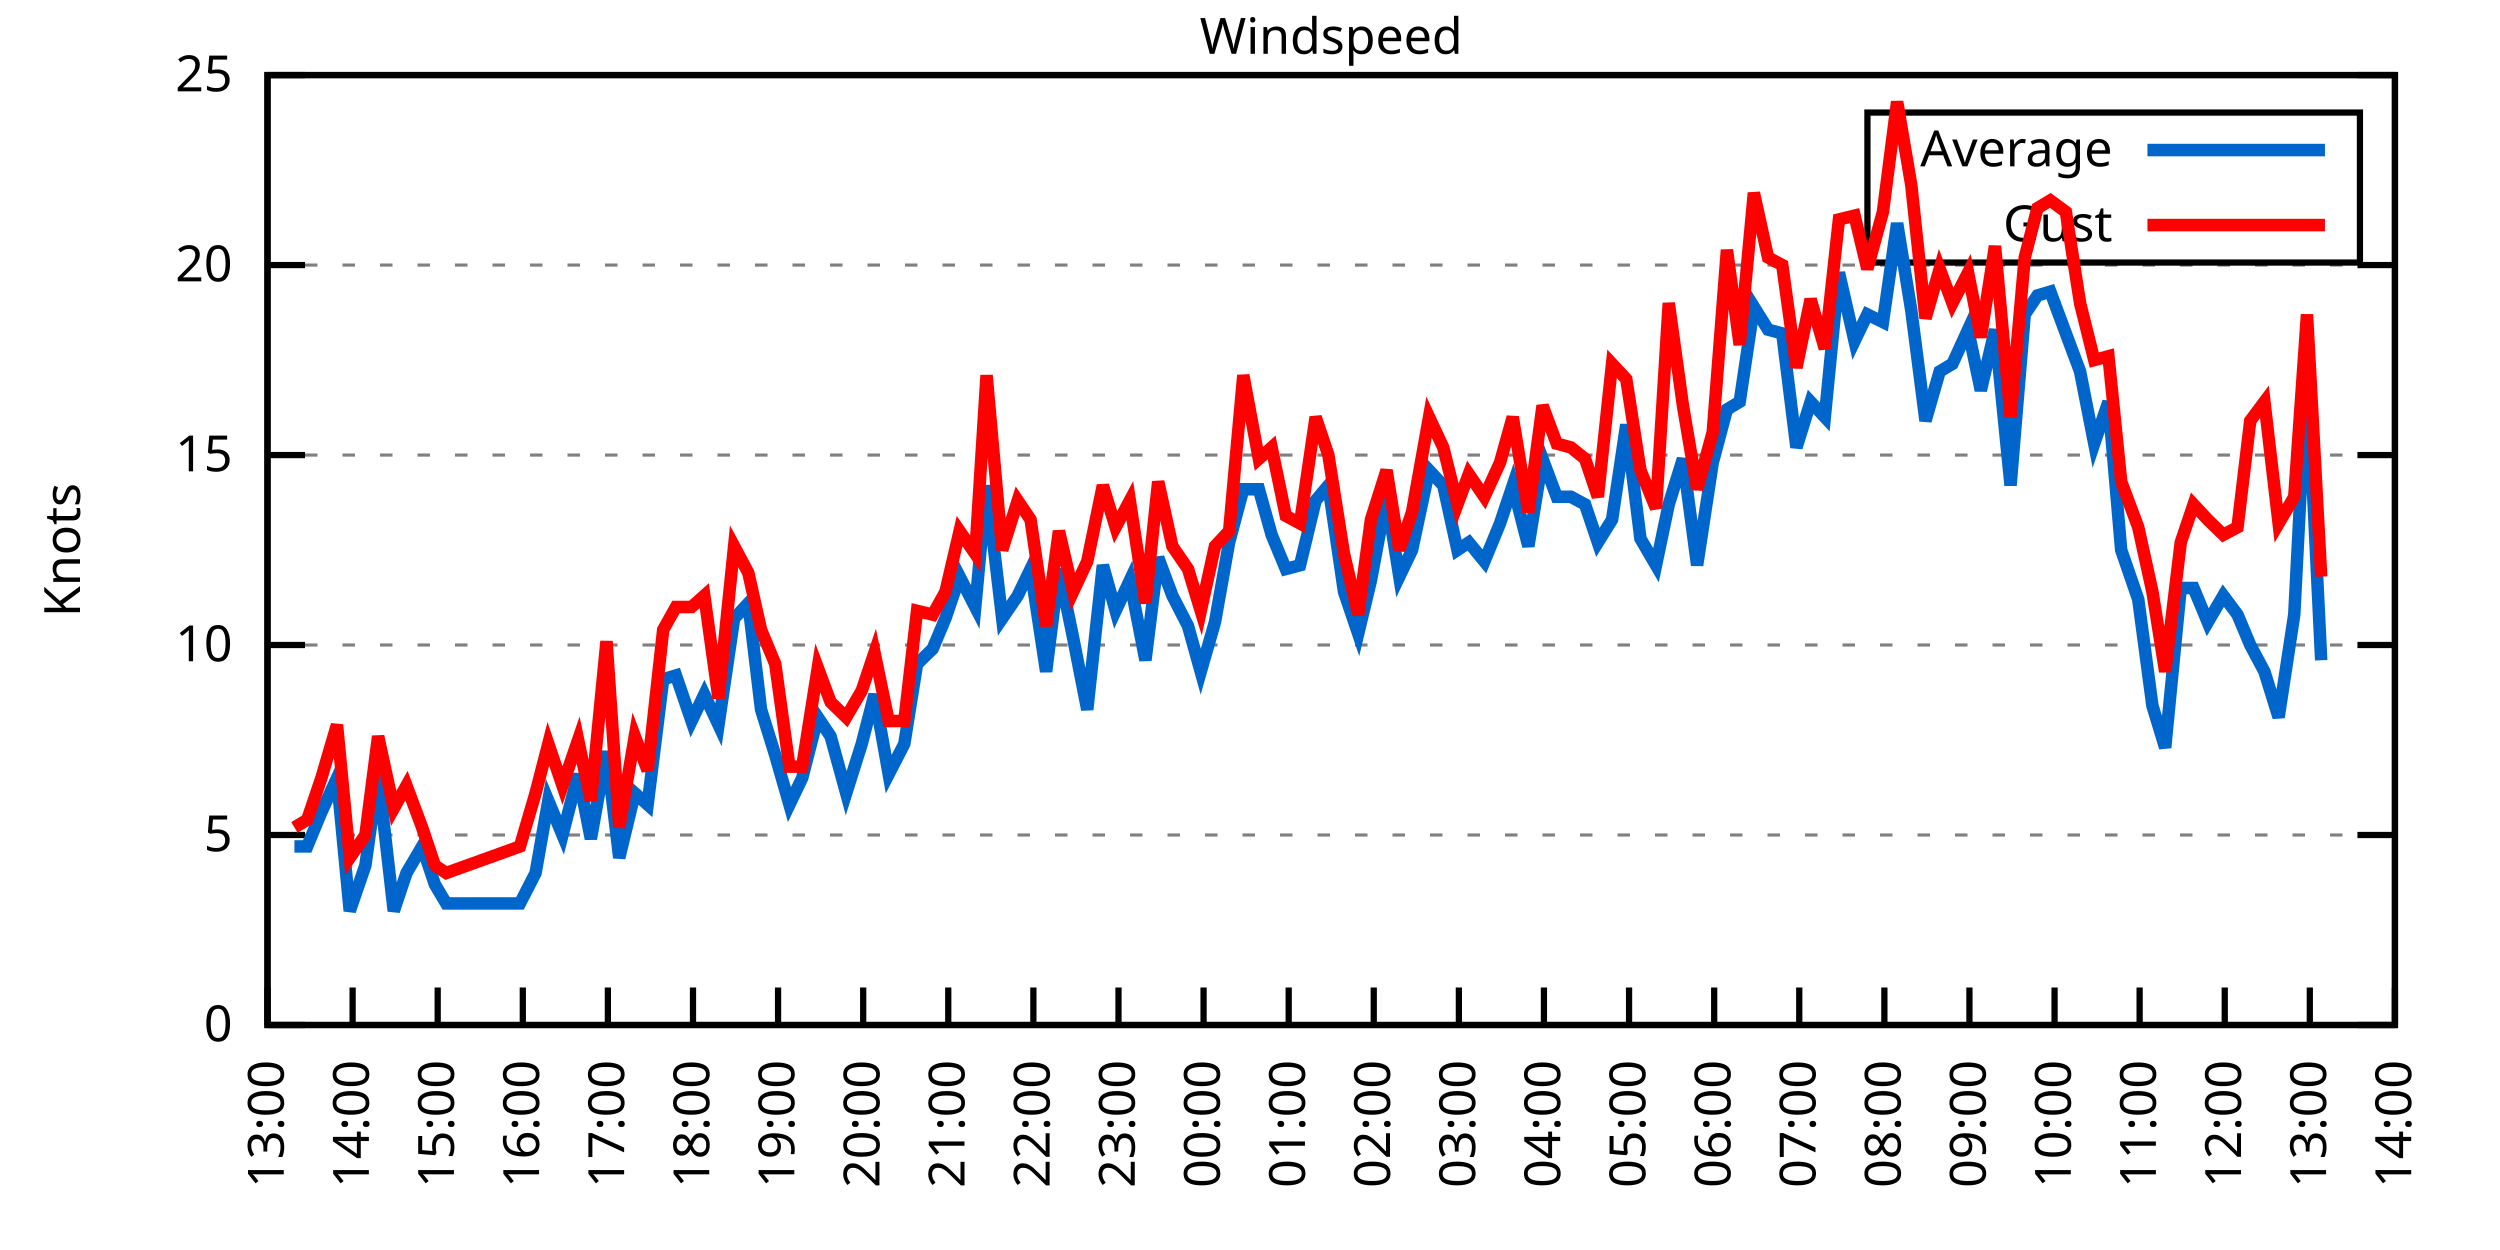
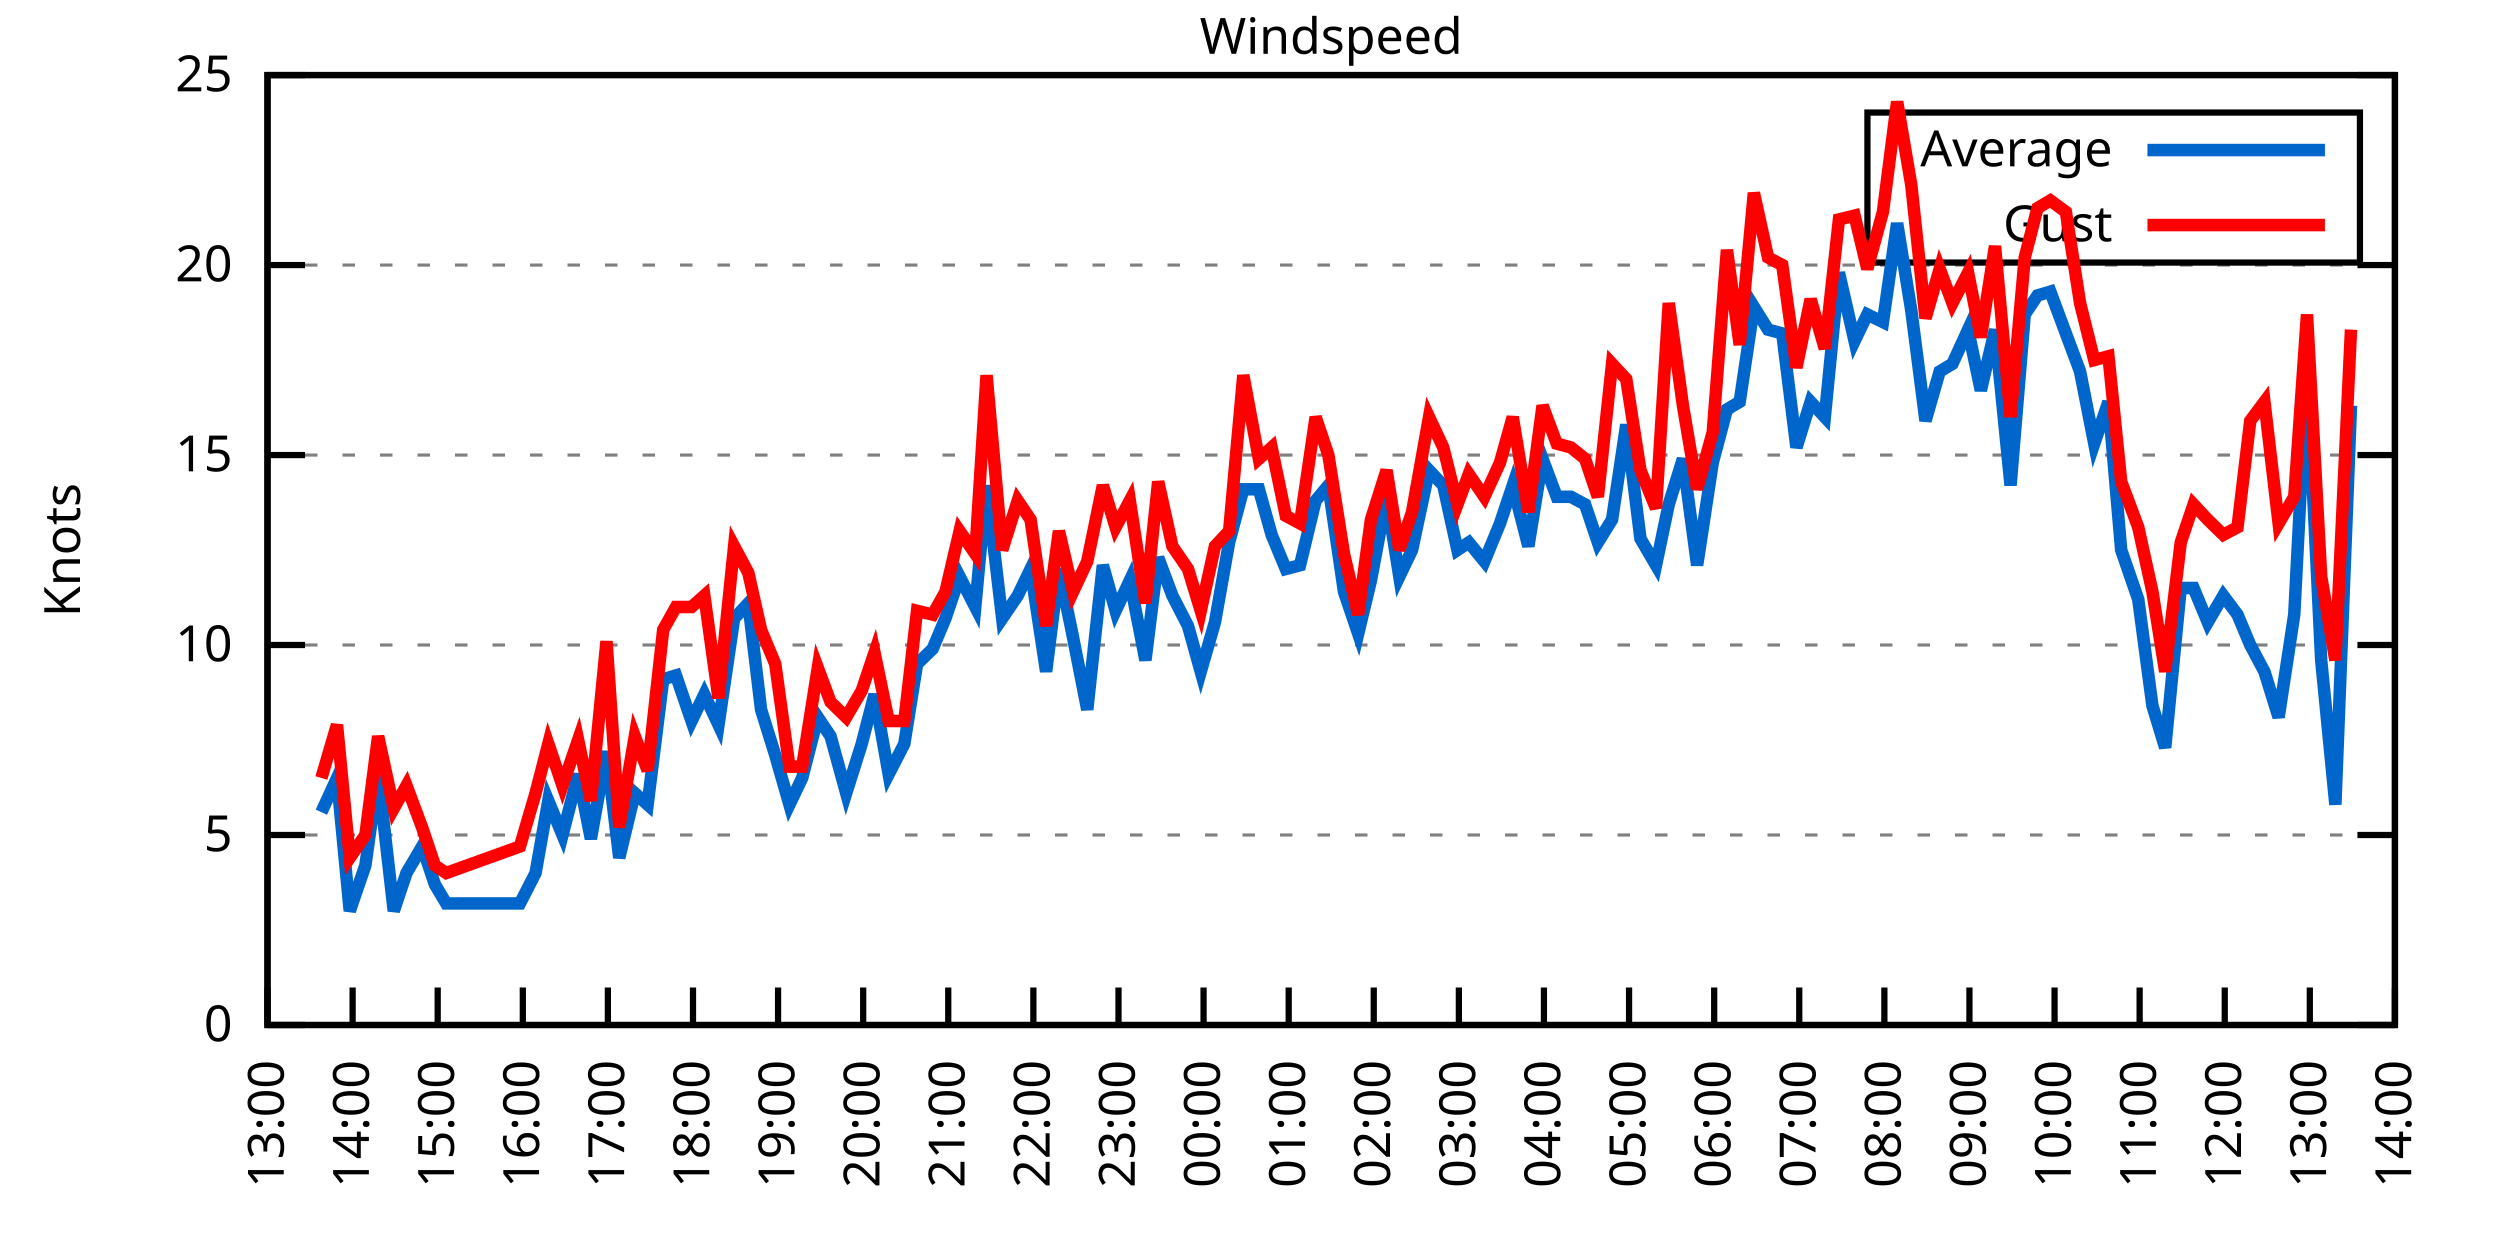
<svg xmlns="http://www.w3.org/2000/svg" xmlns:xlink="http://www.w3.org/1999/xlink" width="400" height="200" viewBox="0 0 400 200">
  <g id="gnuplot_canvas">
    <rect x="0" y="0" width="400" height="200" fill="none" />
    <defs>
      <circle id="gpDot" r="0.5" stroke-width="0.5" stroke="currentColor" />
      <path id="gpPt0" stroke-width="0.333" stroke="currentColor" d="M-1,0 h2 M0,-1 v2" />
      <path id="gpPt1" stroke-width="0.333" stroke="currentColor" d="M-1,-1 L1,1 M1,-1 L-1,1" />
      <path id="gpPt2" stroke-width="0.333" stroke="currentColor" d="M-1,0 L1,0 M0,-1 L0,1 M-1,-1 L1,1 M-1,1 L1,-1" />
      <rect id="gpPt3" stroke-width="0.333" stroke="currentColor" x="-1" y="-1" width="2" height="2" />
      <rect id="gpPt4" stroke-width="0.333" stroke="currentColor" fill="currentColor" x="-1" y="-1" width="2" height="2" />
      <circle id="gpPt5" stroke-width="0.333" stroke="currentColor" cx="0" cy="0" r="1" />
      <use xlink:href="#gpPt5" id="gpPt6" fill="currentColor" stroke="none" />
      <path id="gpPt7" stroke-width="0.333" stroke="currentColor" d="M0,-1.33 L-1.33,0.67 L1.33,0.67 z" />
      <use xlink:href="#gpPt7" id="gpPt8" fill="currentColor" stroke="none" />
      <use xlink:href="#gpPt7" id="gpPt9" stroke="currentColor" transform="rotate(180)" />
      <use xlink:href="#gpPt9" id="gpPt10" fill="currentColor" stroke="none" />
      <use xlink:href="#gpPt3" id="gpPt11" stroke="currentColor" transform="rotate(45)" />
      <use xlink:href="#gpPt11" id="gpPt12" fill="currentColor" stroke="none" />
      <path id="gpPt13" stroke-width="0.333" stroke="currentColor" d="M0,1.330 L1.265,0.411 L0.782,-1.067 L-0.782,-1.076 L-1.265,0.411 z" />
      <use xlink:href="#gpPt13" id="gpPt14" fill="currentColor" stroke="none" />
      <filter id="textbox" filterUnits="objectBoundingBox" x="0" y="0" height="1" width="1">
        <feFlood flood-color="white" flood-opacity="1" result="bgnd" />
        <feComposite in="SourceGraphic" in2="bgnd" operator="atop" />
      </filter>
      <filter id="greybox" filterUnits="objectBoundingBox" x="0" y="0" height="1" width="1">
        <feFlood flood-color="lightgrey" flood-opacity="1" result="grey" />
        <feComposite in="SourceGraphic" in2="grey" operator="atop" />
      </filter>
    </defs>
    <g fill="none" color="white" stroke="currentColor" stroke-width="1.00" stroke-linecap="butt" stroke-linejoin="miter">
</g>
    <g fill="none" color="black" stroke="currentColor" stroke-width="1.00" stroke-linecap="butt" stroke-linejoin="miter">
      <g stroke="none" shape-rendering="crispEdges">
        <polygon fill="rgb(255, 255, 255)" points="42.80,164.00 383.18,164.00 383.18,12.02 42.80,12.02 " />
      </g>
    </g>
    <g fill="none" color="black" stroke="currentColor" stroke-width="1.00" stroke-linecap="butt" stroke-linejoin="miter">
</g>
    <g fill="none" color="black" stroke="black" stroke-width="0.50" stroke-linecap="butt" stroke-linejoin="miter">
</g>
    <g fill="none" color="gray" stroke="currentColor" stroke-width="0.50" stroke-linecap="butt" stroke-linejoin="miter">
      <path stroke="gray" stroke-dasharray="2,4" class="gridline" d="M42.80,164.00 L383.19,164.00  " />
    </g>
    <g fill="none" color="gray" stroke="gray" stroke-width="1.00" stroke-linecap="butt" stroke-linejoin="miter">
</g>
    <g fill="none" color="black" stroke="currentColor" stroke-width="1.00" stroke-linecap="butt" stroke-linejoin="miter">
      <path stroke="black" d="M42.80,164.00 L48.80,164.00 M383.19,164.00 L377.19,164.00  " />
      <g transform="translate(37.20,166.60)" stroke="none" fill="black" font-family="Sans" font-size="8.00" text-anchor="end">
        <text>
          <tspan font-family="Sans"> 0</tspan>
        </text>
      </g>
    </g>
    <g fill="none" color="black" stroke="currentColor" stroke-width="1.00" stroke-linecap="butt" stroke-linejoin="miter">
</g>
    <g fill="none" color="black" stroke="black" stroke-width="0.50" stroke-linecap="butt" stroke-linejoin="miter">
</g>
    <g fill="none" color="gray" stroke="currentColor" stroke-width="0.50" stroke-linecap="butt" stroke-linejoin="miter">
      <path stroke="gray" stroke-dasharray="2,4" class="gridline" d="M42.80,133.60 L383.19,133.60  " />
    </g>
    <g fill="none" color="gray" stroke="gray" stroke-width="1.00" stroke-linecap="butt" stroke-linejoin="miter">
</g>
    <g fill="none" color="black" stroke="currentColor" stroke-width="1.00" stroke-linecap="butt" stroke-linejoin="miter">
      <path stroke="black" d="M42.80,133.60 L48.80,133.60 M383.19,133.60 L377.19,133.60  " />
      <g transform="translate(37.20,136.20)" stroke="none" fill="black" font-family="Sans" font-size="8.00" text-anchor="end">
        <text>
          <tspan font-family="Sans"> 5</tspan>
        </text>
      </g>
    </g>
    <g fill="none" color="black" stroke="currentColor" stroke-width="1.00" stroke-linecap="butt" stroke-linejoin="miter">
</g>
    <g fill="none" color="black" stroke="black" stroke-width="0.50" stroke-linecap="butt" stroke-linejoin="miter">
</g>
    <g fill="none" color="gray" stroke="currentColor" stroke-width="0.50" stroke-linecap="butt" stroke-linejoin="miter">
      <path stroke="gray" stroke-dasharray="2,4" class="gridline" d="M42.80,103.20 L383.19,103.20  " />
    </g>
    <g fill="none" color="gray" stroke="gray" stroke-width="1.00" stroke-linecap="butt" stroke-linejoin="miter">
</g>
    <g fill="none" color="black" stroke="currentColor" stroke-width="1.00" stroke-linecap="butt" stroke-linejoin="miter">
      <path stroke="black" d="M42.80,103.20 L48.80,103.20 M383.19,103.20 L377.19,103.20  " />
      <g transform="translate(37.20,105.80)" stroke="none" fill="black" font-family="Sans" font-size="8.00" text-anchor="end">
        <text>
          <tspan font-family="Sans"> 10</tspan>
        </text>
      </g>
    </g>
    <g fill="none" color="black" stroke="currentColor" stroke-width="1.00" stroke-linecap="butt" stroke-linejoin="miter">
</g>
    <g fill="none" color="black" stroke="black" stroke-width="0.50" stroke-linecap="butt" stroke-linejoin="miter">
</g>
    <g fill="none" color="gray" stroke="currentColor" stroke-width="0.50" stroke-linecap="butt" stroke-linejoin="miter">
      <path stroke="gray" stroke-dasharray="2,4" class="gridline" d="M42.80,72.81 L383.19,72.81  " />
    </g>
    <g fill="none" color="gray" stroke="gray" stroke-width="1.00" stroke-linecap="butt" stroke-linejoin="miter">
</g>
    <g fill="none" color="black" stroke="currentColor" stroke-width="1.00" stroke-linecap="butt" stroke-linejoin="miter">
      <path stroke="black" d="M42.80,72.81 L48.80,72.81 M383.19,72.81 L377.19,72.81  " />
      <g transform="translate(37.20,75.41)" stroke="none" fill="black" font-family="Sans" font-size="8.00" text-anchor="end">
        <text>
          <tspan font-family="Sans"> 15</tspan>
        </text>
      </g>
    </g>
    <g fill="none" color="black" stroke="currentColor" stroke-width="1.00" stroke-linecap="butt" stroke-linejoin="miter">
</g>
    <g fill="none" color="black" stroke="black" stroke-width="0.50" stroke-linecap="butt" stroke-linejoin="miter">
</g>
    <g fill="none" color="gray" stroke="currentColor" stroke-width="0.50" stroke-linecap="butt" stroke-linejoin="miter">
      <path stroke="gray" stroke-dasharray="2,4" class="gridline" d="M42.80,42.41 L383.19,42.41  " />
    </g>
    <g fill="none" color="gray" stroke="gray" stroke-width="1.00" stroke-linecap="butt" stroke-linejoin="miter">
</g>
    <g fill="none" color="black" stroke="currentColor" stroke-width="1.00" stroke-linecap="butt" stroke-linejoin="miter">
      <path stroke="black" d="M42.80,42.41 L48.80,42.41 M383.19,42.41 L377.19,42.41  " />
      <g transform="translate(37.20,45.01)" stroke="none" fill="black" font-family="Sans" font-size="8.00" text-anchor="end">
        <text>
          <tspan font-family="Sans"> 20</tspan>
        </text>
      </g>
    </g>
    <g fill="none" color="black" stroke="currentColor" stroke-width="1.00" stroke-linecap="butt" stroke-linejoin="miter">
</g>
    <g fill="none" color="black" stroke="black" stroke-width="0.50" stroke-linecap="butt" stroke-linejoin="miter">
</g>
    <g fill="none" color="gray" stroke="currentColor" stroke-width="0.50" stroke-linecap="butt" stroke-linejoin="miter">
      <path stroke="gray" stroke-dasharray="2,4" class="gridline" d="M42.80,12.01 L383.19,12.01  " />
    </g>
    <g fill="none" color="gray" stroke="gray" stroke-width="1.00" stroke-linecap="butt" stroke-linejoin="miter">
</g>
    <g fill="none" color="black" stroke="currentColor" stroke-width="1.00" stroke-linecap="butt" stroke-linejoin="miter">
      <path stroke="black" d="M42.80,12.01 L48.80,12.01 M383.19,12.01 L377.19,12.01  " />
      <g transform="translate(37.20,14.61)" stroke="none" fill="black" font-family="Sans" font-size="8.00" text-anchor="end">
        <text>
          <tspan font-family="Sans"> 25</tspan>
        </text>
      </g>
    </g>
    <g fill="none" color="black" stroke="currentColor" stroke-width="1.00" stroke-linecap="butt" stroke-linejoin="miter">
      <path stroke="black" d="M42.80,164.00 L42.80,158.00  " />
      <g transform="translate(45.40,169.60) rotate(270.00)" stroke="none" fill="black" font-family="Sans" font-size="8.00" text-anchor="end">
        <text>
          <tspan font-family="Sans">13:00</tspan>
        </text>
      </g>
    </g>
    <g fill="none" color="black" stroke="currentColor" stroke-width="1.00" stroke-linecap="butt" stroke-linejoin="miter">
      <path stroke="black" d="M56.42,164.00 L56.42,158.00  " />
      <g transform="translate(59.02,169.60) rotate(270.00)" stroke="none" fill="black" font-family="Sans" font-size="8.00" text-anchor="end">
        <text>
          <tspan font-family="Sans">14:00</tspan>
        </text>
      </g>
    </g>
    <g fill="none" color="black" stroke="currentColor" stroke-width="1.00" stroke-linecap="butt" stroke-linejoin="miter">
      <path stroke="black" d="M70.03,164.00 L70.03,158.00  " />
      <g transform="translate(72.63,169.60) rotate(270.00)" stroke="none" fill="black" font-family="Sans" font-size="8.00" text-anchor="end">
        <text>
          <tspan font-family="Sans">15:00</tspan>
        </text>
      </g>
    </g>
    <g fill="none" color="black" stroke="currentColor" stroke-width="1.00" stroke-linecap="butt" stroke-linejoin="miter">
      <path stroke="black" d="M83.65,164.00 L83.65,158.00  " />
      <g transform="translate(86.25,169.60) rotate(270.00)" stroke="none" fill="black" font-family="Sans" font-size="8.00" text-anchor="end">
        <text>
          <tspan font-family="Sans">16:00</tspan>
        </text>
      </g>
    </g>
    <g fill="none" color="black" stroke="currentColor" stroke-width="1.00" stroke-linecap="butt" stroke-linejoin="miter">
      <path stroke="black" d="M97.26,164.00 L97.26,158.00  " />
      <g transform="translate(99.86,169.60) rotate(270.00)" stroke="none" fill="black" font-family="Sans" font-size="8.00" text-anchor="end">
        <text>
          <tspan font-family="Sans">17:00</tspan>
        </text>
      </g>
    </g>
    <g fill="none" color="black" stroke="currentColor" stroke-width="1.00" stroke-linecap="butt" stroke-linejoin="miter">
      <path stroke="black" d="M110.88,164.00 L110.88,158.00  " />
      <g transform="translate(113.48,169.60) rotate(270.00)" stroke="none" fill="black" font-family="Sans" font-size="8.00" text-anchor="end">
        <text>
          <tspan font-family="Sans">18:00</tspan>
        </text>
      </g>
    </g>
    <g fill="none" color="black" stroke="currentColor" stroke-width="1.00" stroke-linecap="butt" stroke-linejoin="miter">
      <path stroke="black" d="M124.49,164.00 L124.49,158.00  " />
      <g transform="translate(127.09,169.60) rotate(270.00)" stroke="none" fill="black" font-family="Sans" font-size="8.00" text-anchor="end">
        <text>
          <tspan font-family="Sans">19:00</tspan>
        </text>
      </g>
    </g>
    <g fill="none" color="black" stroke="currentColor" stroke-width="1.00" stroke-linecap="butt" stroke-linejoin="miter">
      <path stroke="black" d="M138.11,164.00 L138.11,158.00  " />
      <g transform="translate(140.71,169.60) rotate(270.00)" stroke="none" fill="black" font-family="Sans" font-size="8.00" text-anchor="end">
        <text>
          <tspan font-family="Sans">20:00</tspan>
        </text>
      </g>
    </g>
    <g fill="none" color="black" stroke="currentColor" stroke-width="1.00" stroke-linecap="butt" stroke-linejoin="miter">
      <path stroke="black" d="M151.72,164.00 L151.72,158.00  " />
      <g transform="translate(154.32,169.60) rotate(270.00)" stroke="none" fill="black" font-family="Sans" font-size="8.00" text-anchor="end">
        <text>
          <tspan font-family="Sans">21:00</tspan>
        </text>
      </g>
    </g>
    <g fill="none" color="black" stroke="currentColor" stroke-width="1.00" stroke-linecap="butt" stroke-linejoin="miter">
      <path stroke="black" d="M165.34,164.00 L165.34,158.00  " />
      <g transform="translate(167.94,169.60) rotate(270.00)" stroke="none" fill="black" font-family="Sans" font-size="8.00" text-anchor="end">
        <text>
          <tspan font-family="Sans">22:00</tspan>
        </text>
      </g>
    </g>
    <g fill="none" color="black" stroke="currentColor" stroke-width="1.00" stroke-linecap="butt" stroke-linejoin="miter">
      <path stroke="black" d="M178.96,164.00 L178.96,158.00  " />
      <g transform="translate(181.56,169.60) rotate(270.00)" stroke="none" fill="black" font-family="Sans" font-size="8.00" text-anchor="end">
        <text>
          <tspan font-family="Sans">23:00</tspan>
        </text>
      </g>
    </g>
    <g fill="none" color="black" stroke="currentColor" stroke-width="1.00" stroke-linecap="butt" stroke-linejoin="miter">
      <path stroke="black" d="M192.57,164.00 L192.57,158.00  " />
      <g transform="translate(195.17,169.60) rotate(270.00)" stroke="none" fill="black" font-family="Sans" font-size="8.00" text-anchor="end">
        <text>
          <tspan font-family="Sans">00:00</tspan>
        </text>
      </g>
    </g>
    <g fill="none" color="black" stroke="currentColor" stroke-width="1.00" stroke-linecap="butt" stroke-linejoin="miter">
      <path stroke="black" d="M206.19,164.00 L206.19,158.00  " />
      <g transform="translate(208.79,169.60) rotate(270.00)" stroke="none" fill="black" font-family="Sans" font-size="8.00" text-anchor="end">
        <text>
          <tspan font-family="Sans">01:00</tspan>
        </text>
      </g>
    </g>
    <g fill="none" color="black" stroke="currentColor" stroke-width="1.00" stroke-linecap="butt" stroke-linejoin="miter">
      <path stroke="black" d="M219.80,164.00 L219.80,158.00  " />
      <g transform="translate(222.40,169.60) rotate(270.00)" stroke="none" fill="black" font-family="Sans" font-size="8.00" text-anchor="end">
        <text>
          <tspan font-family="Sans">02:00</tspan>
        </text>
      </g>
    </g>
    <g fill="none" color="black" stroke="currentColor" stroke-width="1.00" stroke-linecap="butt" stroke-linejoin="miter">
      <path stroke="black" d="M233.42,164.00 L233.42,158.00  " />
      <g transform="translate(236.02,169.60) rotate(270.00)" stroke="none" fill="black" font-family="Sans" font-size="8.00" text-anchor="end">
        <text>
          <tspan font-family="Sans">03:00</tspan>
        </text>
      </g>
    </g>
    <g fill="none" color="black" stroke="currentColor" stroke-width="1.00" stroke-linecap="butt" stroke-linejoin="miter">
      <path stroke="black" d="M247.03,164.00 L247.03,158.00  " />
      <g transform="translate(249.63,169.60) rotate(270.00)" stroke="none" fill="black" font-family="Sans" font-size="8.00" text-anchor="end">
        <text>
          <tspan font-family="Sans">04:00</tspan>
        </text>
      </g>
    </g>
    <g fill="none" color="black" stroke="currentColor" stroke-width="1.00" stroke-linecap="butt" stroke-linejoin="miter">
      <path stroke="black" d="M260.65,164.00 L260.65,158.00  " />
      <g transform="translate(263.25,169.60) rotate(270.00)" stroke="none" fill="black" font-family="Sans" font-size="8.00" text-anchor="end">
        <text>
          <tspan font-family="Sans">05:00</tspan>
        </text>
      </g>
    </g>
    <g fill="none" color="black" stroke="currentColor" stroke-width="1.00" stroke-linecap="butt" stroke-linejoin="miter">
      <path stroke="black" d="M274.27,164.00 L274.27,158.00  " />
      <g transform="translate(276.87,169.60) rotate(270.00)" stroke="none" fill="black" font-family="Sans" font-size="8.00" text-anchor="end">
        <text>
          <tspan font-family="Sans">06:00</tspan>
        </text>
      </g>
    </g>
    <g fill="none" color="black" stroke="currentColor" stroke-width="1.00" stroke-linecap="butt" stroke-linejoin="miter">
      <path stroke="black" d="M287.88,164.00 L287.88,158.00  " />
      <g transform="translate(290.48,169.60) rotate(270.00)" stroke="none" fill="black" font-family="Sans" font-size="8.00" text-anchor="end">
        <text>
          <tspan font-family="Sans">07:00</tspan>
        </text>
      </g>
    </g>
    <g fill="none" color="black" stroke="currentColor" stroke-width="1.00" stroke-linecap="butt" stroke-linejoin="miter">
      <path stroke="black" d="M301.50,164.00 L301.50,158.00  " />
      <g transform="translate(304.10,169.60) rotate(270.00)" stroke="none" fill="black" font-family="Sans" font-size="8.00" text-anchor="end">
        <text>
          <tspan font-family="Sans">08:00</tspan>
        </text>
      </g>
    </g>
    <g fill="none" color="black" stroke="currentColor" stroke-width="1.00" stroke-linecap="butt" stroke-linejoin="miter">
      <path stroke="black" d="M315.11,164.00 L315.11,158.00  " />
      <g transform="translate(317.71,169.60) rotate(270.00)" stroke="none" fill="black" font-family="Sans" font-size="8.00" text-anchor="end">
        <text>
          <tspan font-family="Sans">09:00</tspan>
        </text>
      </g>
    </g>
    <g fill="none" color="black" stroke="currentColor" stroke-width="1.00" stroke-linecap="butt" stroke-linejoin="miter">
      <path stroke="black" d="M328.73,164.00 L328.73,158.00  " />
      <g transform="translate(331.33,169.60) rotate(270.00)" stroke="none" fill="black" font-family="Sans" font-size="8.00" text-anchor="end">
        <text>
          <tspan font-family="Sans">10:00</tspan>
        </text>
      </g>
    </g>
    <g fill="none" color="black" stroke="currentColor" stroke-width="1.00" stroke-linecap="butt" stroke-linejoin="miter">
      <path stroke="black" d="M342.34,164.00 L342.34,158.00  " />
      <g transform="translate(344.94,169.60) rotate(270.00)" stroke="none" fill="black" font-family="Sans" font-size="8.00" text-anchor="end">
        <text>
          <tspan font-family="Sans">11:00</tspan>
        </text>
      </g>
    </g>
    <g fill="none" color="black" stroke="currentColor" stroke-width="1.00" stroke-linecap="butt" stroke-linejoin="miter">
      <path stroke="black" d="M355.96,164.00 L355.96,158.00  " />
      <g transform="translate(358.56,169.60) rotate(270.00)" stroke="none" fill="black" font-family="Sans" font-size="8.00" text-anchor="end">
        <text>
          <tspan font-family="Sans">12:00</tspan>
        </text>
      </g>
    </g>
    <g fill="none" color="black" stroke="currentColor" stroke-width="1.00" stroke-linecap="butt" stroke-linejoin="miter">
      <path stroke="black" d="M369.57,164.00 L369.57,158.00  " />
      <g transform="translate(372.17,169.60) rotate(270.00)" stroke="none" fill="black" font-family="Sans" font-size="8.00" text-anchor="end">
        <text>
          <tspan font-family="Sans">13:00</tspan>
        </text>
      </g>
    </g>
    <g fill="none" color="black" stroke="currentColor" stroke-width="1.00" stroke-linecap="butt" stroke-linejoin="miter">
      <path stroke="black" d="M383.19,164.00 L383.19,158.00  " />
      <g transform="translate(385.79,169.60) rotate(270.00)" stroke="none" fill="black" font-family="Sans" font-size="8.00" text-anchor="end">
        <text>
          <tspan font-family="Sans">14:00</tspan>
        </text>
      </g>
    </g>
    <g fill="none" color="black" stroke="currentColor" stroke-width="1.00" stroke-linecap="butt" stroke-linejoin="miter">
</g>
    <g fill="none" color="black" stroke="currentColor" stroke-width="1.00" stroke-linecap="butt" stroke-linejoin="miter">
      <path stroke="black" d="M42.80,12.01 L42.80,164.00 L383.19,164.00 L383.19,12.01 L42.80,12.01 Z  " />
    </g>
    <g fill="none" color="black" stroke="currentColor" stroke-width="1.00" stroke-linecap="butt" stroke-linejoin="miter">
</g>
    <g fill="none" color="black" stroke="currentColor" stroke-width="1.00" stroke-linecap="butt" stroke-linejoin="miter">
      <path stroke="black" d="M298.79,42.01 L298.79,18.01 L377.59,18.01 L377.59,42.01 L298.79,42.01 Z  " />
    </g>
    <g id="Windspeed_plot_1">
      <g fill="none" color="white" stroke="black" stroke-width="2.00" stroke-linecap="butt" stroke-linejoin="miter">
</g>
      <g fill="none" color="black" stroke="currentColor" stroke-width="2.00" stroke-linecap="butt" stroke-linejoin="miter">
        <g transform="translate(337.99,26.61)" stroke="none" fill="black" font-family="Sans" font-size="8.00" text-anchor="end">
          <text>
            <tspan font-family="Sans">Average</tspan>
          </text>
        </g>
      </g>
      <g fill="none" color="black" stroke="currentColor" stroke-width="2.00" stroke-linecap="butt" stroke-linejoin="miter">
-         <path stroke="rgb(  0, 102, 204)" d="M343.59,24.01 L371.99,24.01 M47.11,135.43 L49.15,135.43 L51.42,129.95 L53.92,124.48 L55.96,145.76 L58.46,138.47   L60.50,123.87 L63.00,145.76 L65.04,139.68 L67.54,135.43 L69.58,141.51 L71.39,144.55 L83.19,144.55 L85.69,139.68   L87.73,128.13 L90.00,133.60 L92.50,123.87 L94.54,134.21 L97.04,120.23 L99.08,137.25 L101.57,126.91 L103.62,128.74   L106.11,108.68 L108.15,108.07 L110.65,115.36 L112.69,111.11 L114.96,115.97 L117.46,98.95 L119.73,96.52 L121.77,113.54   L124.04,120.83 L126.31,128.74 L128.35,124.48 L130.85,114.76 L132.89,117.80 L135.39,126.91 L137.88,119.01 L139.92,111.11   L142.19,123.87 L144.69,119.01 L146.73,106.24 L149.23,103.81 L151.27,98.95 L153.54,92.26 L156.04,97.12 L157.85,77.67   L160.35,98.95 L162.84,95.30 L164.89,91.04 L167.38,107.46 L169.43,91.04 L171.69,101.99 L173.96,113.54 L176.46,90.44   L178.50,97.73 L180.77,92.87 L183.27,105.64 L185.31,89.22 L187.58,95.30 L190.08,100.16 L192.12,107.46 L194.39,99.56   L196.66,86.79 L198.93,78.28 L201.42,78.28 L203.46,85.57 L205.73,91.04 L208.00,90.44 L210.50,80.10 L212.54,77.67   L215.04,94.69 L217.31,101.38 L219.35,92.87 L221.85,79.49 L223.89,92.26 L225.93,88.00 L228.65,75.24 L230.92,77.67   L233.19,88.00 L235.01,86.79 L237.50,89.83 L240.00,83.75 L242.04,77.67 L244.54,87.40 L246.81,73.41 L249.08,79.49   L251.35,79.49 L253.61,80.71 L255.66,86.79 L257.93,83.14 L260.20,67.94 L262.47,86.18 L264.96,90.44 L267.00,80.71   L269.27,73.41 L271.54,90.44 L274.04,74.02 L276.31,65.51 L278.35,64.29 L280.62,49.10 L282.89,52.74 L285.16,53.35   L287.43,71.59 L289.70,64.29 L291.97,66.73 L294.23,43.62 L296.73,54.57 L298.77,50.31 L301.27,51.53 L303.54,35.72   L305.81,49.70 L308.08,67.33 L310.35,59.43 L312.39,58.21 L314.89,52.74 L316.93,62.47 L319.20,52.74 L321.69,77.67   L323.96,50.31 L326.00,47.27 L328.05,46.66 L330.54,53.35 L332.81,59.43 L335.08,70.98 L337.35,64.29 L339.39,88.00   L342.12,95.91 L344.39,112.93 L346.43,119.62 L348.92,94.08 L350.97,94.08 L353.24,99.56 L355.73,95.30 L358.00,98.34   L360.04,103.20 L362.31,107.46 L364.58,114.76 L367.08,98.34 L369.12,58.82 L371.39,105.64  " />
+         <path stroke="rgb(  0, 102, 204)" d="M343.59,24.01 L371.99,24.01 M51.42,129.95 L53.92,124.48 L55.96,145.76 L58.46,138.47 L60.50,123.87 L63.00,145.76   L65.04,139.68 L67.54,135.43 L69.58,141.51 L71.39,144.55 L83.19,144.55 L85.69,139.68 L87.73,128.13 L90.00,133.60   L92.50,123.87 L94.54,134.21 L97.04,120.23 L99.08,137.25 L101.57,126.91 L103.62,128.74 L106.11,108.68 L108.15,108.07   L110.65,115.36 L112.69,111.11 L114.96,115.97 L117.46,98.95 L119.73,96.52 L121.77,113.54 L124.04,120.83 L126.31,128.74   L128.35,124.48 L130.85,114.76 L132.89,117.80 L135.39,126.91 L137.88,119.01 L139.92,111.11 L142.19,123.87 L144.69,119.01   L146.73,106.24 L149.23,103.81 L151.27,98.95 L153.54,92.26 L156.04,97.12 L157.85,77.67 L160.35,98.95 L162.84,95.30   L164.89,91.04 L167.38,107.46 L169.43,91.04 L171.69,101.99 L173.96,113.54 L176.46,90.44 L178.50,97.73 L180.77,92.87   L183.27,105.64 L185.31,89.22 L187.58,95.30 L190.08,100.16 L192.12,107.46 L194.39,99.56 L196.66,86.79 L198.93,78.28   L201.42,78.28 L203.46,85.57 L205.73,91.04 L208.00,90.44 L210.50,80.10 L212.54,77.67 L215.04,94.69 L217.31,101.38   L219.35,92.87 L221.85,79.49 L223.89,92.26 L225.93,88.00 L228.65,75.24 L230.92,77.67 L233.19,88.00 L235.01,86.79   L237.50,89.83 L240.00,83.75 L242.04,77.67 L244.54,87.40 L246.81,73.41 L249.08,79.49 L251.35,79.49 L253.61,80.71   L255.66,86.79 L257.93,83.14 L260.20,67.94 L262.47,86.18 L264.96,90.44 L267.00,80.71 L269.27,73.41 L271.54,90.44   L274.04,74.02 L276.31,65.51 L278.35,64.29 L280.62,49.10 L282.89,52.74 L285.16,53.35 L287.43,71.59 L289.70,64.29   L291.97,66.73 L294.23,43.62 L296.73,54.57 L298.77,50.31 L301.27,51.53 L303.54,35.72 L305.81,49.70 L308.08,67.33   L310.35,59.43 L312.39,58.21 L314.89,52.74 L316.93,62.47 L319.20,52.74 L321.69,77.67 L323.96,50.31 L326.00,47.27   L328.05,46.66 L330.54,53.35 L332.81,59.43 L335.08,70.98 L337.35,64.29 L339.39,88.00 L342.12,95.91 L344.39,112.93   L346.43,119.62 L348.92,94.08 L350.97,94.08 L353.24,99.56 L355.73,95.30 L358.00,98.34 L360.04,103.20 L362.31,107.46   L364.58,114.76 L367.08,98.34 L369.12,58.82 L371.39,105.64 L373.66,128.74 L376.16,64.90  " />
      </g>
    </g>
    <g id="Windspeed_plot_2">
      <g fill="none" color="black" stroke="currentColor" stroke-width="2.00" stroke-linecap="butt" stroke-linejoin="miter">
        <g transform="translate(337.99,38.61)" stroke="none" fill="black" font-family="Sans" font-size="8.00" text-anchor="end">
          <text>
            <tspan font-family="Sans">Gust</tspan>
          </text>
        </g>
      </g>
      <g fill="none" color="black" stroke="currentColor" stroke-width="2.00" stroke-linecap="butt" stroke-linejoin="miter">
-         <path stroke="rgb(255,   0,   0)" d="M343.59,36.01 L371.99,36.01 M47.11,132.39 L49.15,131.17 L51.42,124.48 L53.92,115.97 L55.96,137.25 L58.46,133.60   L60.50,117.80 L63.00,129.35 L65.04,125.70 L67.54,132.39 L69.58,138.47 L71.39,139.68 L83.19,135.43 L85.69,126.91   L87.73,119.01 L90.00,125.70 L92.50,118.40 L94.54,128.13 L97.04,102.60 L99.08,132.39 L101.57,117.80 L103.62,123.27   L106.11,100.77 L108.15,97.12 L110.65,97.12 L112.69,95.30 L114.96,111.72 L117.46,87.40 L119.73,91.65 L121.77,100.77   L124.04,106.24 L126.31,122.66 L128.35,122.66 L130.85,106.85 L132.89,112.32 L135.39,114.76 L137.88,110.50 L139.92,104.42   L142.19,115.36 L144.69,115.36 L146.73,97.73 L149.23,98.34 L151.27,94.69 L153.54,84.97 L156.04,88.61 L157.85,60.04   L160.35,88.00 L162.84,80.10 L164.89,83.14 L167.38,100.16 L169.43,84.97 L171.69,94.69 L173.96,89.83 L176.46,77.67   L178.50,84.36 L180.77,80.10 L183.27,96.52 L185.31,77.06 L187.58,87.40 L190.08,91.04 L192.12,97.73 L194.39,87.40   L196.66,84.97 L198.93,60.04 L201.42,73.41 L203.46,71.59 L205.73,82.53 L208.00,83.75 L210.50,66.73 L212.54,72.81   L215.04,88.61 L217.31,98.34 L219.35,83.14 L221.85,75.24 L223.89,88.00 L225.93,81.93 L228.65,66.73 L230.92,71.59   L233.19,80.71 L235.01,75.85 L237.50,79.49 L240.00,74.02 L242.04,66.73 L244.54,81.93 L246.81,64.90 L249.08,70.98   L251.35,71.59 L253.61,73.41 L255.66,79.49 L257.93,58.21 L260.20,60.65 L262.47,75.24 L264.96,81.32 L267.00,48.49   L269.27,64.90 L271.54,78.28 L274.04,69.16 L276.31,39.98 L278.35,55.18 L280.62,30.86 L282.89,41.19 L285.16,42.41   L287.43,58.82 L289.70,47.88 L291.97,55.78 L294.23,35.11 L296.73,34.50 L298.77,43.02 L301.27,33.90 L303.54,16.27   L305.81,29.64 L308.08,50.92 L310.35,43.02 L312.39,48.49 L314.89,43.62 L316.93,53.96 L319.20,39.37 L321.69,66.73   L323.96,41.19 L326.00,33.29 L328.05,32.07 L330.54,33.90 L332.81,48.49 L335.08,57.61 L337.35,57.00 L339.39,77.06   L342.12,84.36 L344.39,94.69 L346.43,107.46 L348.92,86.79 L350.97,80.71 L353.24,83.14 L355.73,85.57 L358.00,84.36   L360.04,67.33 L362.31,64.29 L364.58,83.75 L367.08,79.49 L369.12,50.31 L371.39,92.26  " />
+         <path stroke="rgb(255,   0,   0)" d="M343.59,36.01 L371.99,36.01 M51.42,124.48 L53.92,115.97 L55.96,137.25 L58.46,133.60 L60.50,117.80 L63.00,129.35   L65.04,125.70 L67.54,132.39 L69.58,138.47 L71.39,139.68 L83.19,135.43 L85.69,126.91 L87.73,119.01 L90.00,125.70   L92.50,118.40 L94.54,128.13 L97.04,102.60 L99.08,132.39 L101.57,117.80 L103.62,123.27 L106.11,100.77 L108.15,97.12   L110.65,97.12 L112.69,95.30 L114.96,111.72 L117.46,87.40 L119.73,91.65 L121.77,100.77 L124.04,106.24 L126.31,122.66   L128.35,122.66 L130.85,106.85 L132.89,112.32 L135.39,114.76 L137.88,110.50 L139.92,104.42 L142.19,115.36 L144.69,115.36   L146.73,97.73 L149.23,98.34 L151.27,94.69 L153.54,84.97 L156.04,88.61 L157.85,60.04 L160.35,88.00 L162.84,80.10   L164.89,83.14 L167.38,100.16 L169.43,84.97 L171.69,94.69 L173.96,89.83 L176.46,77.67 L178.50,84.36 L180.77,80.10   L183.27,96.52 L185.31,77.06 L187.58,87.40 L190.08,91.04 L192.12,97.73 L194.39,87.40 L196.66,84.97 L198.93,60.04   L201.42,73.41 L203.46,71.59 L205.73,82.53 L208.00,83.75 L210.50,66.73 L212.54,72.81 L215.04,88.61 L217.31,98.34   L219.35,83.14 L221.85,75.24 L223.89,88.00 L225.93,81.93 L228.65,66.73 L230.92,71.59 L233.19,80.71 L235.01,75.85   L237.50,79.49 L240.00,74.02 L242.04,66.73 L244.54,81.93 L246.81,64.90 L249.08,70.98 L251.35,71.59 L253.61,73.41   L255.66,79.49 L257.93,58.21 L260.20,60.65 L262.47,75.24 L264.96,81.32 L267.00,48.49 L269.27,64.90 L271.54,78.28   L274.04,69.16 L276.31,39.98 L278.35,55.18 L280.62,30.86 L282.89,41.19 L285.16,42.41 L287.43,58.82 L289.70,47.88   L291.97,55.78 L294.23,35.11 L296.73,34.50 L298.77,43.02 L301.27,33.90 L303.54,16.27 L305.81,29.64 L308.08,50.92   L310.35,43.02 L312.39,48.49 L314.89,43.62 L316.93,53.96 L319.20,39.37 L321.69,66.73 L323.96,41.19 L326.00,33.29   L328.05,32.07 L330.54,33.90 L332.81,48.49 L335.08,57.61 L337.35,57.00 L339.39,77.06 L342.12,84.36 L344.39,94.69   L346.43,107.46 L348.92,86.79 L350.97,80.71 L353.24,83.14 L355.73,85.57 L358.00,84.36 L360.04,67.33 L362.31,64.29   L364.58,83.75 L367.08,79.49 L369.12,50.31 L371.39,92.26 L373.66,105.64 L376.16,52.74  " />
      </g>
    </g>
    <g fill="none" color="black" stroke="currentColor" stroke-width="2.00" stroke-linecap="butt" stroke-linejoin="miter">
</g>
    <g fill="none" color="black" stroke="black" stroke-width="1.00" stroke-linecap="butt" stroke-linejoin="miter">
</g>
    <g fill="none" color="black" stroke="currentColor" stroke-width="1.00" stroke-linecap="butt" stroke-linejoin="miter">
      <path stroke="black" d="M42.80,12.01 L42.80,164.00 L383.19,164.00 L383.19,12.01 L42.80,12.01 Z  " />
      <g transform="translate(12.80,88.01) rotate(270.00)" stroke="none" fill="black" font-family="Sans" font-size="8.00" text-anchor="middle">
        <text>
          <tspan font-family="Sans">Knots</tspan>
        </text>
      </g>
    </g>
    <g fill="none" color="black" stroke="currentColor" stroke-width="1.00" stroke-linecap="butt" stroke-linejoin="miter">
</g>
    <g fill="none" color="black" stroke="currentColor" stroke-width="1.00" stroke-linecap="butt" stroke-linejoin="miter">
      <g transform="translate(212.99,8.61)" stroke="none" fill="black" font-family="Sans" font-size="8.00" text-anchor="middle">
        <text>
          <tspan font-family="Sans">Windspeed</tspan>
        </text>
      </g>
    </g>
    <g fill="none" color="black" stroke="currentColor" stroke-width="1.00" stroke-linecap="butt" stroke-linejoin="miter">
</g>
  </g>
</svg>
